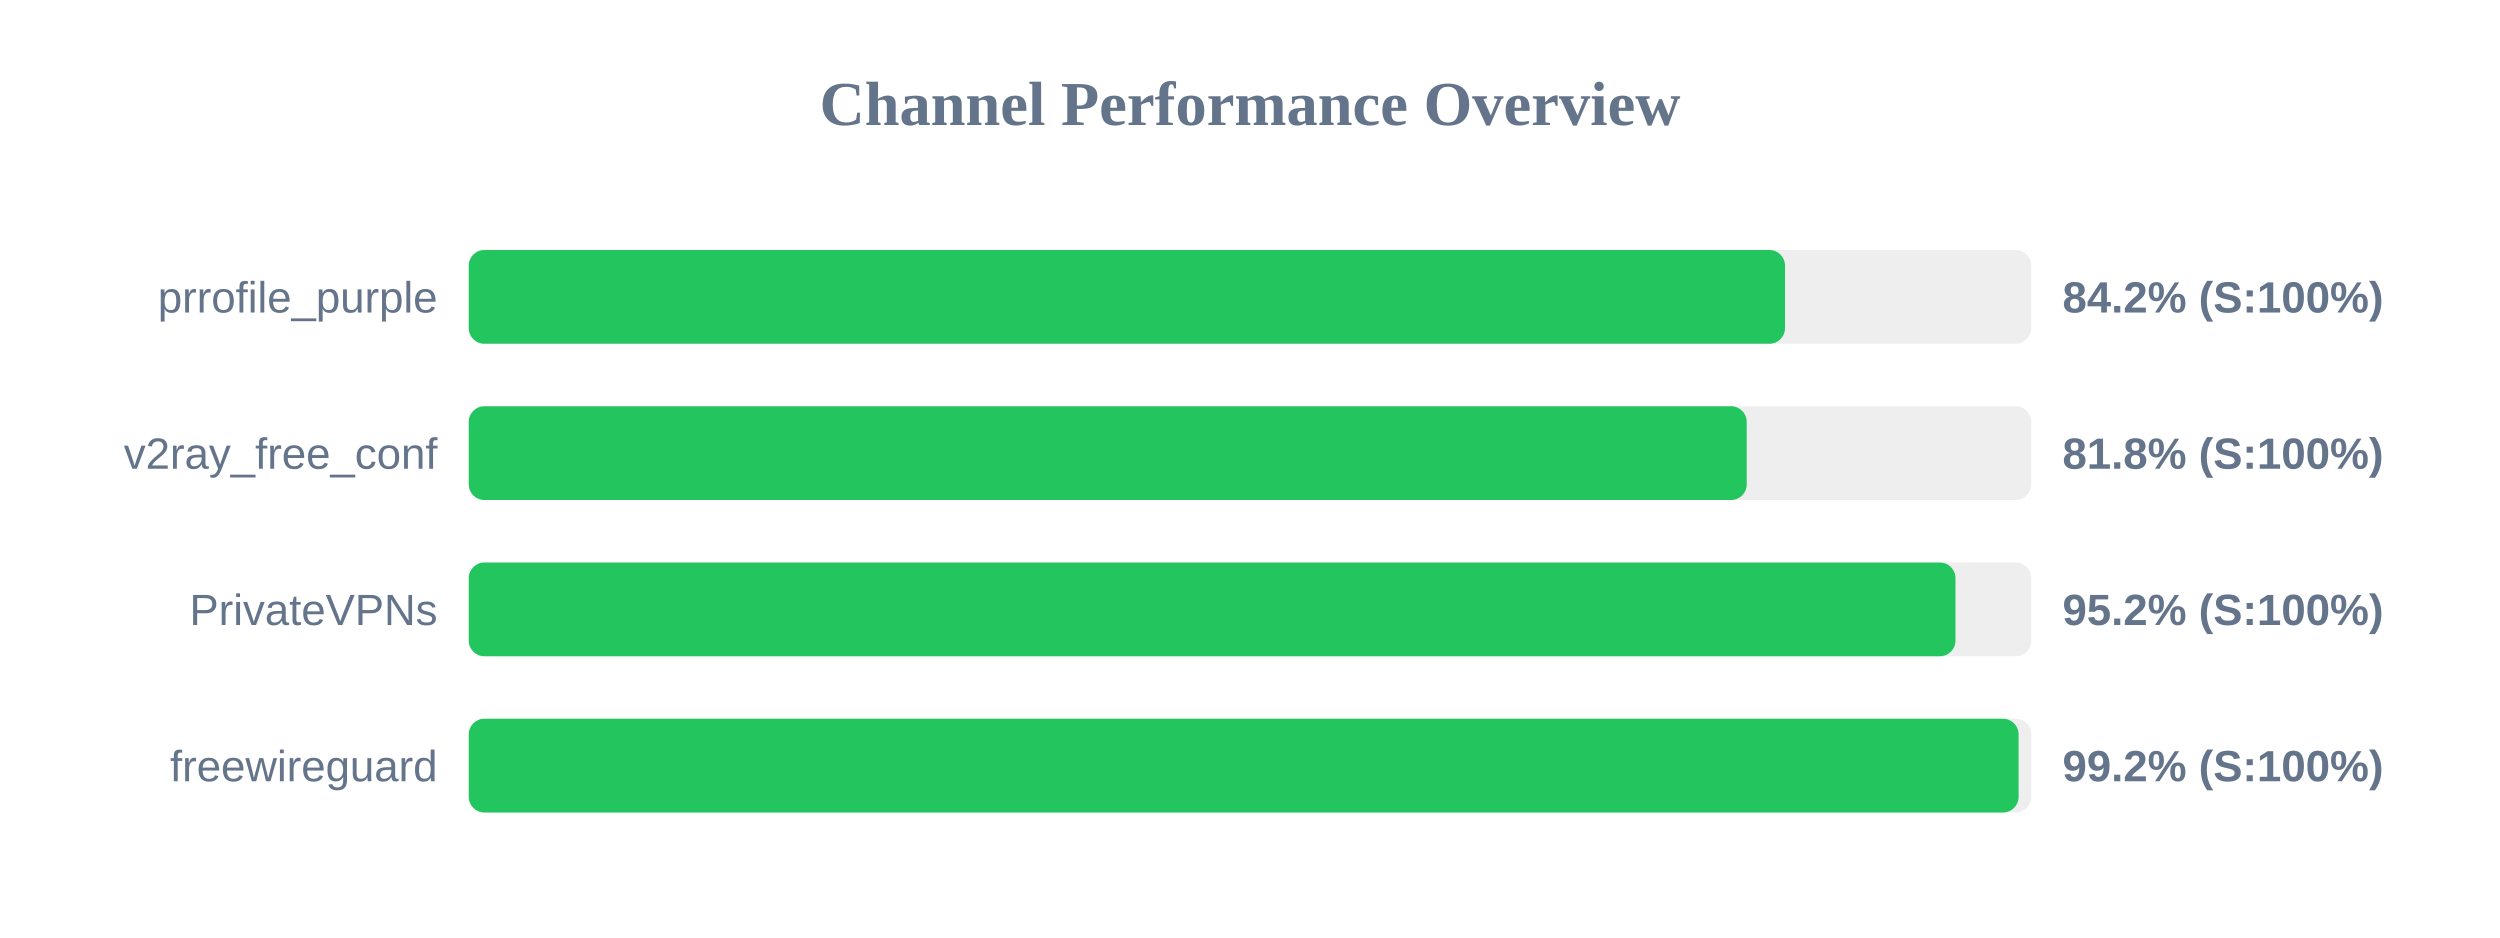
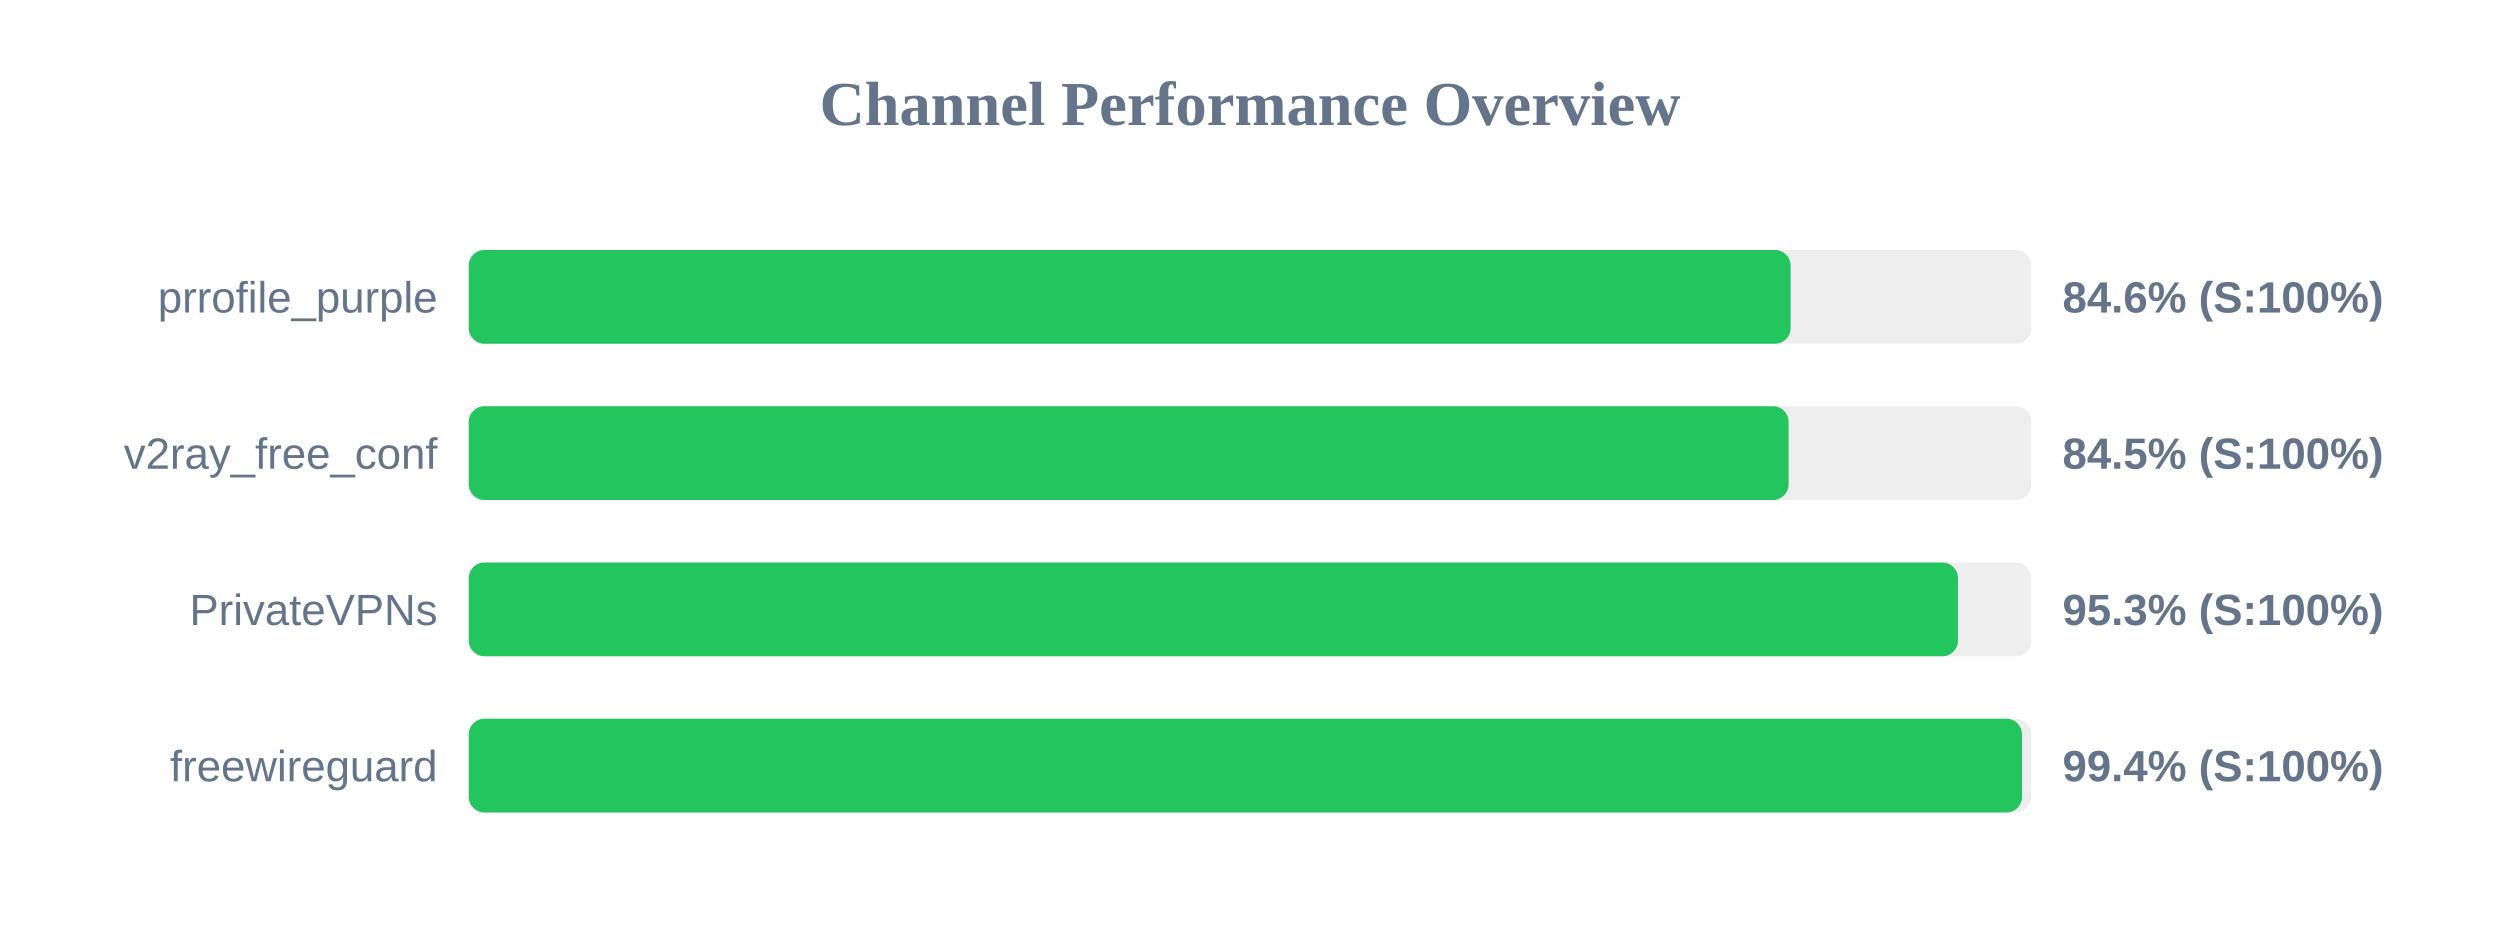
<svg xmlns="http://www.w3.org/2000/svg" width="800" height="300" version="1.1">
  <style>
        .row { font: 14px Arial; fill: #64748b; }
        .score { font: bold 14px Arial; fill: #64748b; }
    </style>
  <text x="400" y="40" text-anchor="middle" font-size="20px" font-weight="bold" fill="#64748b">Channel Performance Overview</text>
  <rect x="150" y="80" width="500" height="30" fill="#eee" rx="5" />
-   <rect x="150" y="80" width="421.2" height="30" fill="#22c55e" rx="5" />
+   <rect x="150" y="80" width="423.0" height="30" fill="#22c55e" rx="5" />
  <text x="140" y="100" text-anchor="end" class="row">prrofile_purple</text>
-   <text x="660" y="100" text-anchor="start" class="score">84.2% (S:100%)</text>
+   <text x="660" y="100" text-anchor="start" class="score">84.6% (S:100%)</text>
  <rect x="150" y="130" width="500" height="30" fill="#eee" rx="5" />
-   <rect x="150" y="130" width="408.95" height="30" fill="#22c55e" rx="5" />
+   <rect x="150" y="130" width="422.35" height="30" fill="#22c55e" rx="5" />
  <text x="140" y="150" text-anchor="end" class="row">v2ray_free_conf</text>
-   <text x="660" y="150" text-anchor="start" class="score">81.8% (S:100%)</text>
+   <text x="660" y="150" text-anchor="start" class="score">84.5% (S:100%)</text>
  <rect x="150" y="180" width="500" height="30" fill="#eee" rx="5" />
-   <rect x="150" y="180" width="475.75" height="30" fill="#22c55e" rx="5" />
+   <rect x="150" y="180" width="476.55" height="30" fill="#22c55e" rx="5" />
  <text x="140" y="200" text-anchor="end" class="row">PrivateVPNs</text>
-   <text x="660" y="200" text-anchor="start" class="score">95.2% (S:100%)</text>
+   <text x="660" y="200" text-anchor="start" class="score">95.3% (S:100%)</text>
  <rect x="150" y="230" width="500" height="30" fill="#eee" rx="5" />
-   <rect x="150" y="230" width="495.95" height="30" fill="#22c55e" rx="5" />
+   <rect x="150" y="230" width="497.05" height="30" fill="#22c55e" rx="5" />
  <text x="140" y="250" text-anchor="end" class="row">freewireguard</text>
-   <text x="660" y="250" text-anchor="start" class="score">99.2% (S:100%)</text>
+   <text x="660" y="250" text-anchor="start" class="score">99.4% (S:100%)</text>
</svg>
